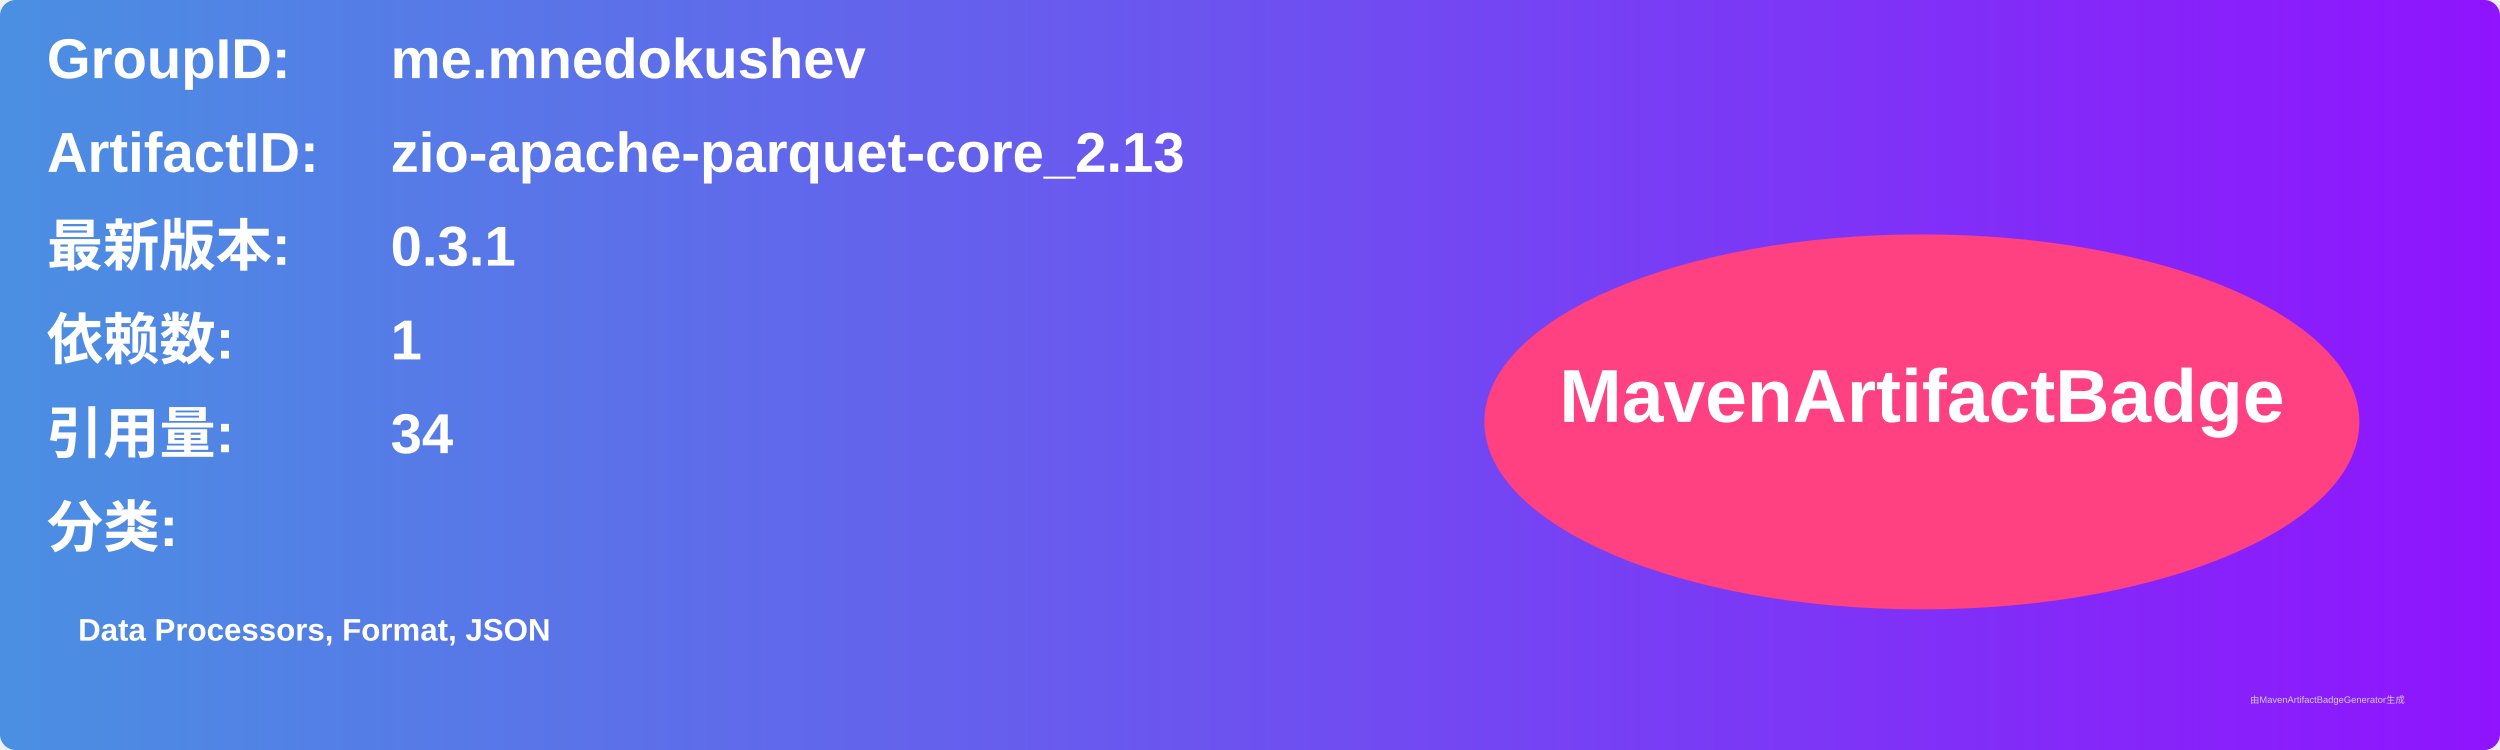
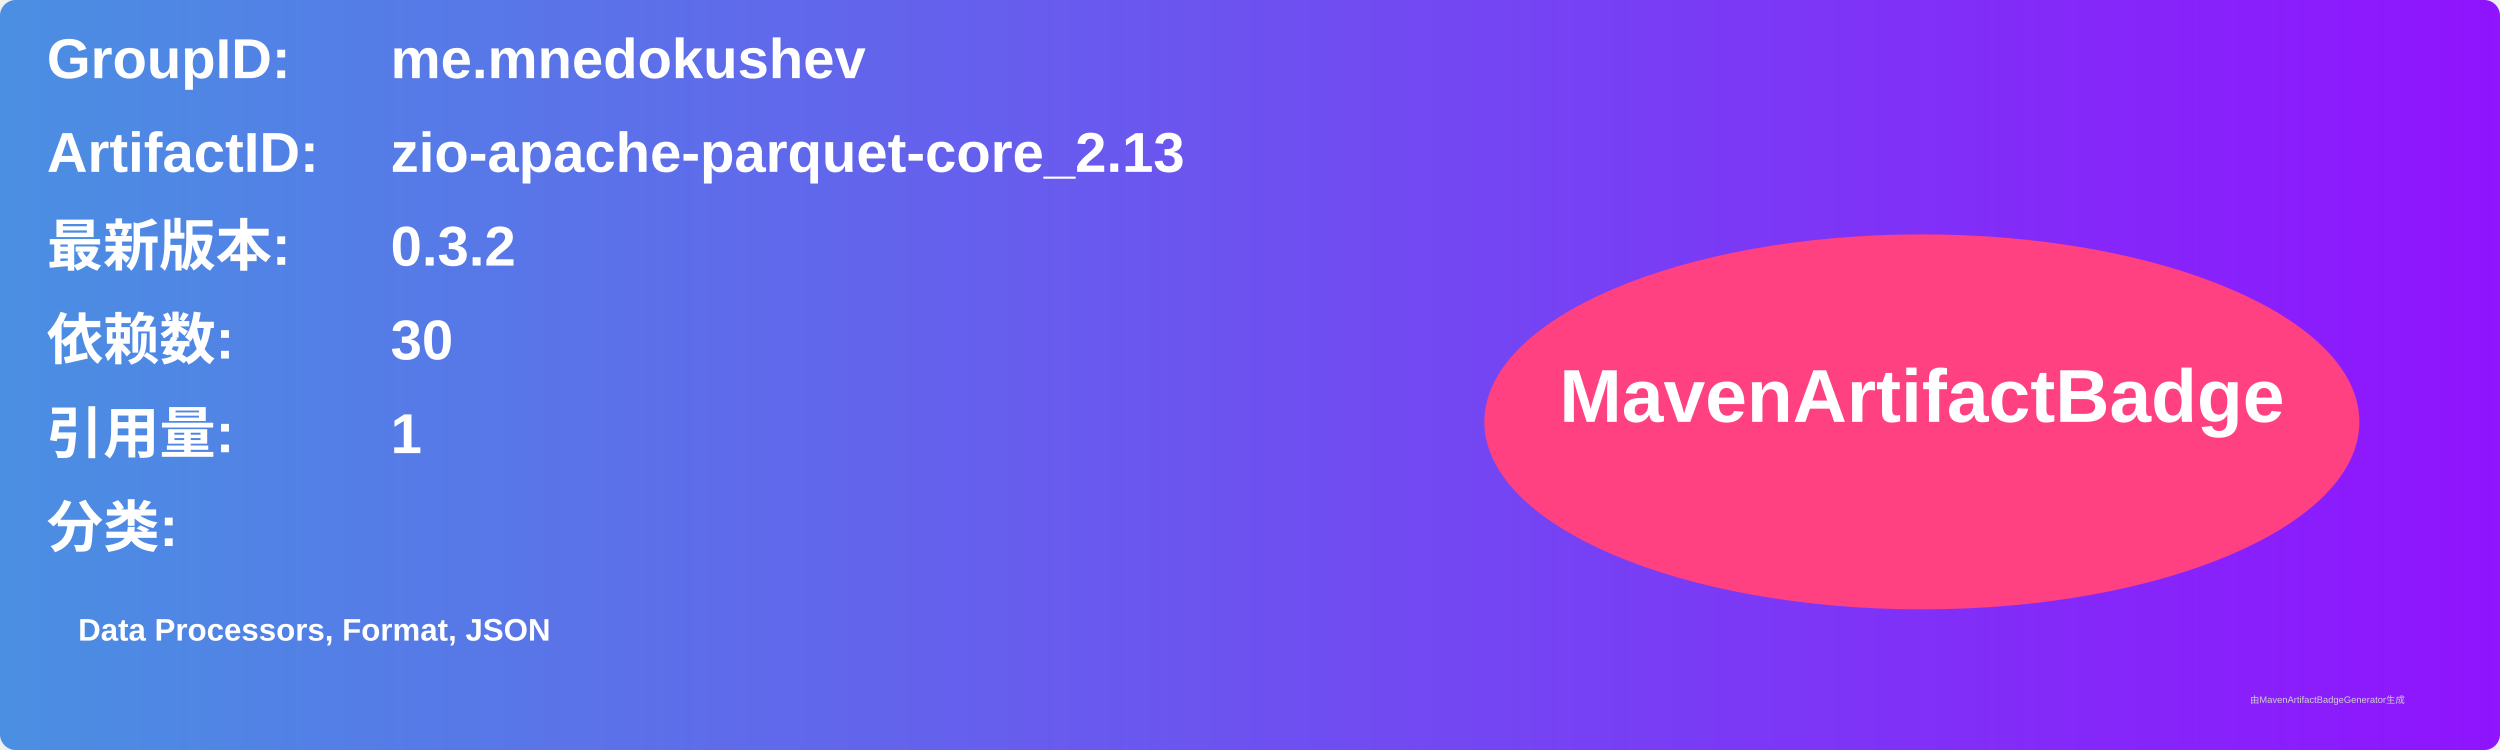
<svg xmlns="http://www.w3.org/2000/svg" width="800" height="240" viewBox="0 0 800 240">
  <linearGradient id="grad" x1="0%" y1="0%" x2="100%" y2="0%">
    <stop offset="0%" stop-color="#4a90e2" />
    <stop offset="100%" stop-color="#9013fe" />
  </linearGradient>
  <rect width="100%" height="100%" rx="5" ry="5" fill="url(#grad)" />
  <g transform="translate(15, 15)">
    <text x="0" y="10" font-family="Arial" font-size="18" fill="white" font-weight="bold" width="260">GroupID:</text>
    <text x="110" y="10" font-family="Arial" font-size="18" fill="white" font-weight="bold" width="460">me.mnedokushev</text>
    <text x="0" y="40" font-family="Arial" font-size="18" fill="white" font-weight="bold" width="260">ArtifactID:</text>
    <text x="110" y="40" font-family="Arial" font-size="18" fill="white" font-weight="bold" width="460">zio-apache-parquet-core_2.13</text>
    <text x="0" y="70" font-family="Arial" font-size="18" fill="white" font-weight="bold">最新版本:</text>
    <text x="110" y="70" font-family="Arial" font-size="18" fill="white" font-weight="bold">
-       <tspan font-weight="bold">0.3.1</tspan>
+       <tspan font-weight="bold">0.3.2</tspan>
    </text>
    <text x="0" y="100" font-family="Arial" font-size="18" fill="white" font-weight="bold">依赖数: </text>
    <text x="110" y="100" font-family="Arial" font-size="18" fill="white">
-       <tspan font-weight="bold">1</tspan>
+       <tspan font-weight="bold">30</tspan>
    </text>
    <text x="0" y="130" font-family="Arial" font-size="18" fill="white" font-weight="bold">引用量: </text>
    <text x="110" y="130" font-family="Arial" font-size="18" fill="white">
-       <tspan font-weight="bold">34</tspan>
+       <tspan font-weight="bold">1</tspan>
    </text>
    <text x="0" y="160" font-family="Arial" font-size="18" fill="white" font-weight="bold">分类:</text>
    <text x="10" y="190" font-family="Arial" font-size="10" fill="white">
      <tspan font-weight="bold">Data Processors, Format, JSON</tspan>
    </text>
    <ellipse cx="600" cy="120" rx="140" ry="60" fill="#ff4081" />
    <text x="600" y="120" text-anchor="middle" font-family="Arial" font-size="24" fill="white" font-weight="bold">MavenArtifactBadge</text>
  </g>
  <text x="720" y="225" font-family="Arial" font-size="3" fill="#d0d0d0">由MavenArtifactBadgeGenerator生成</text>
</svg>
